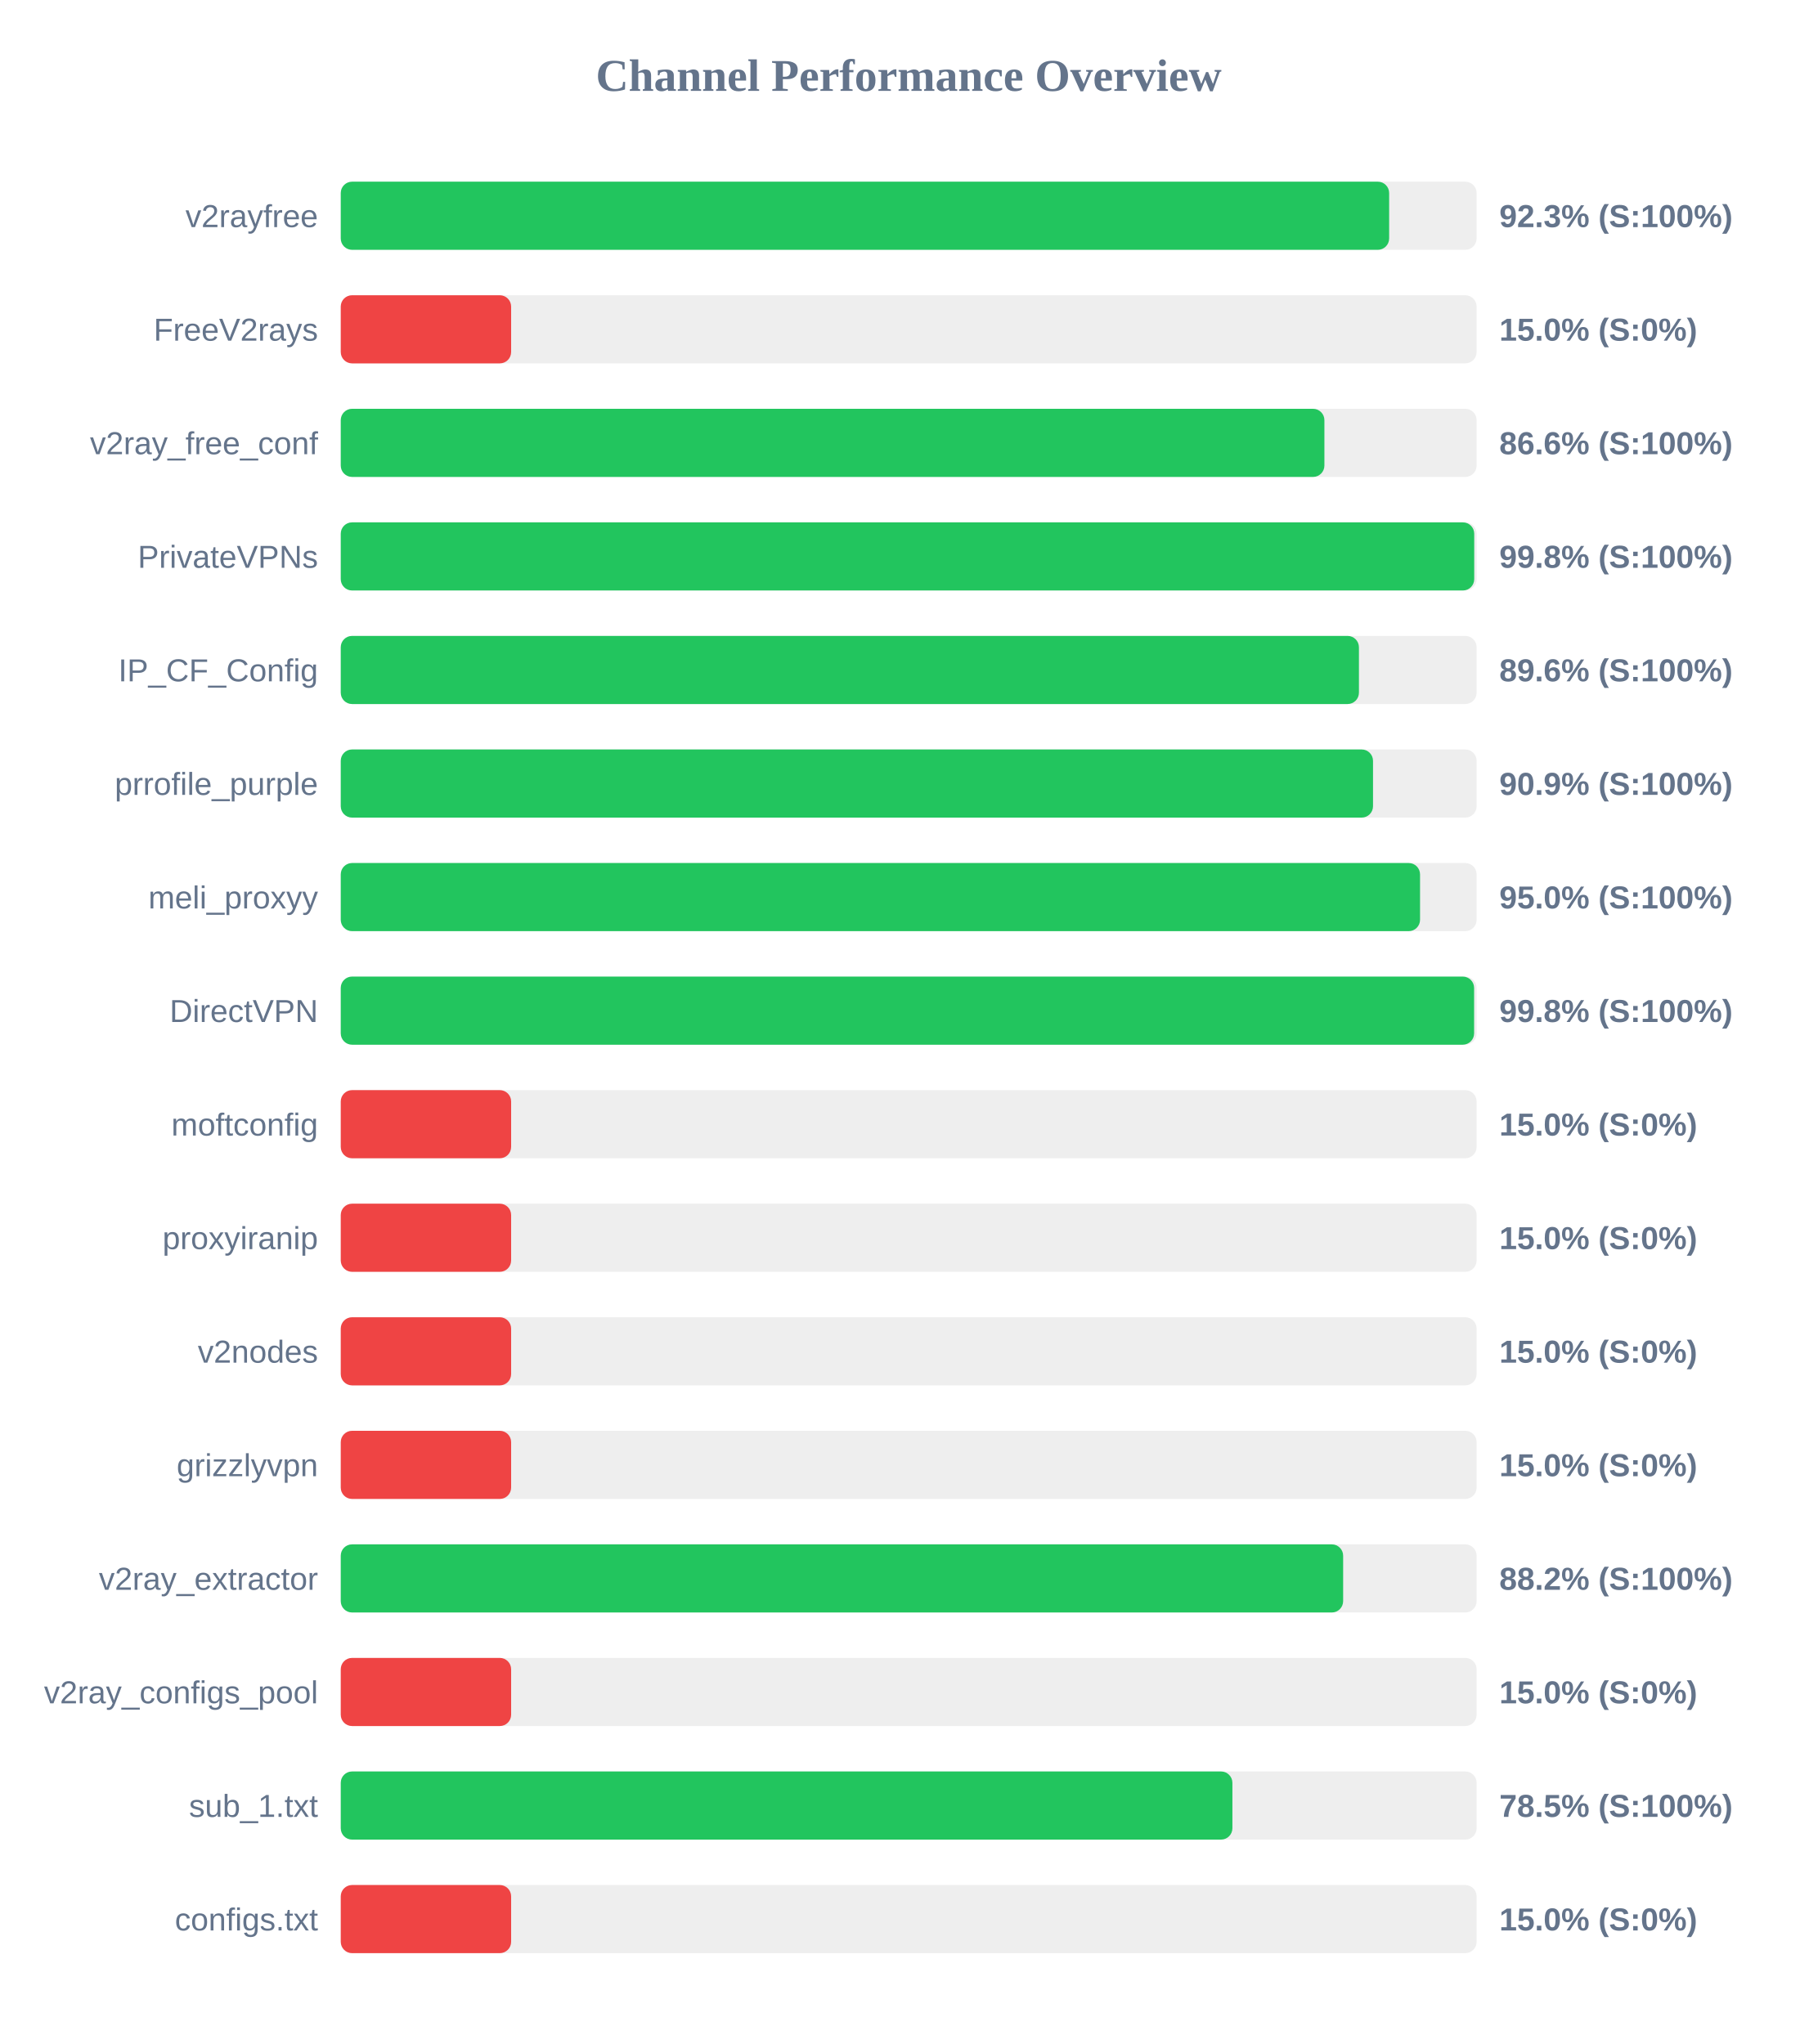
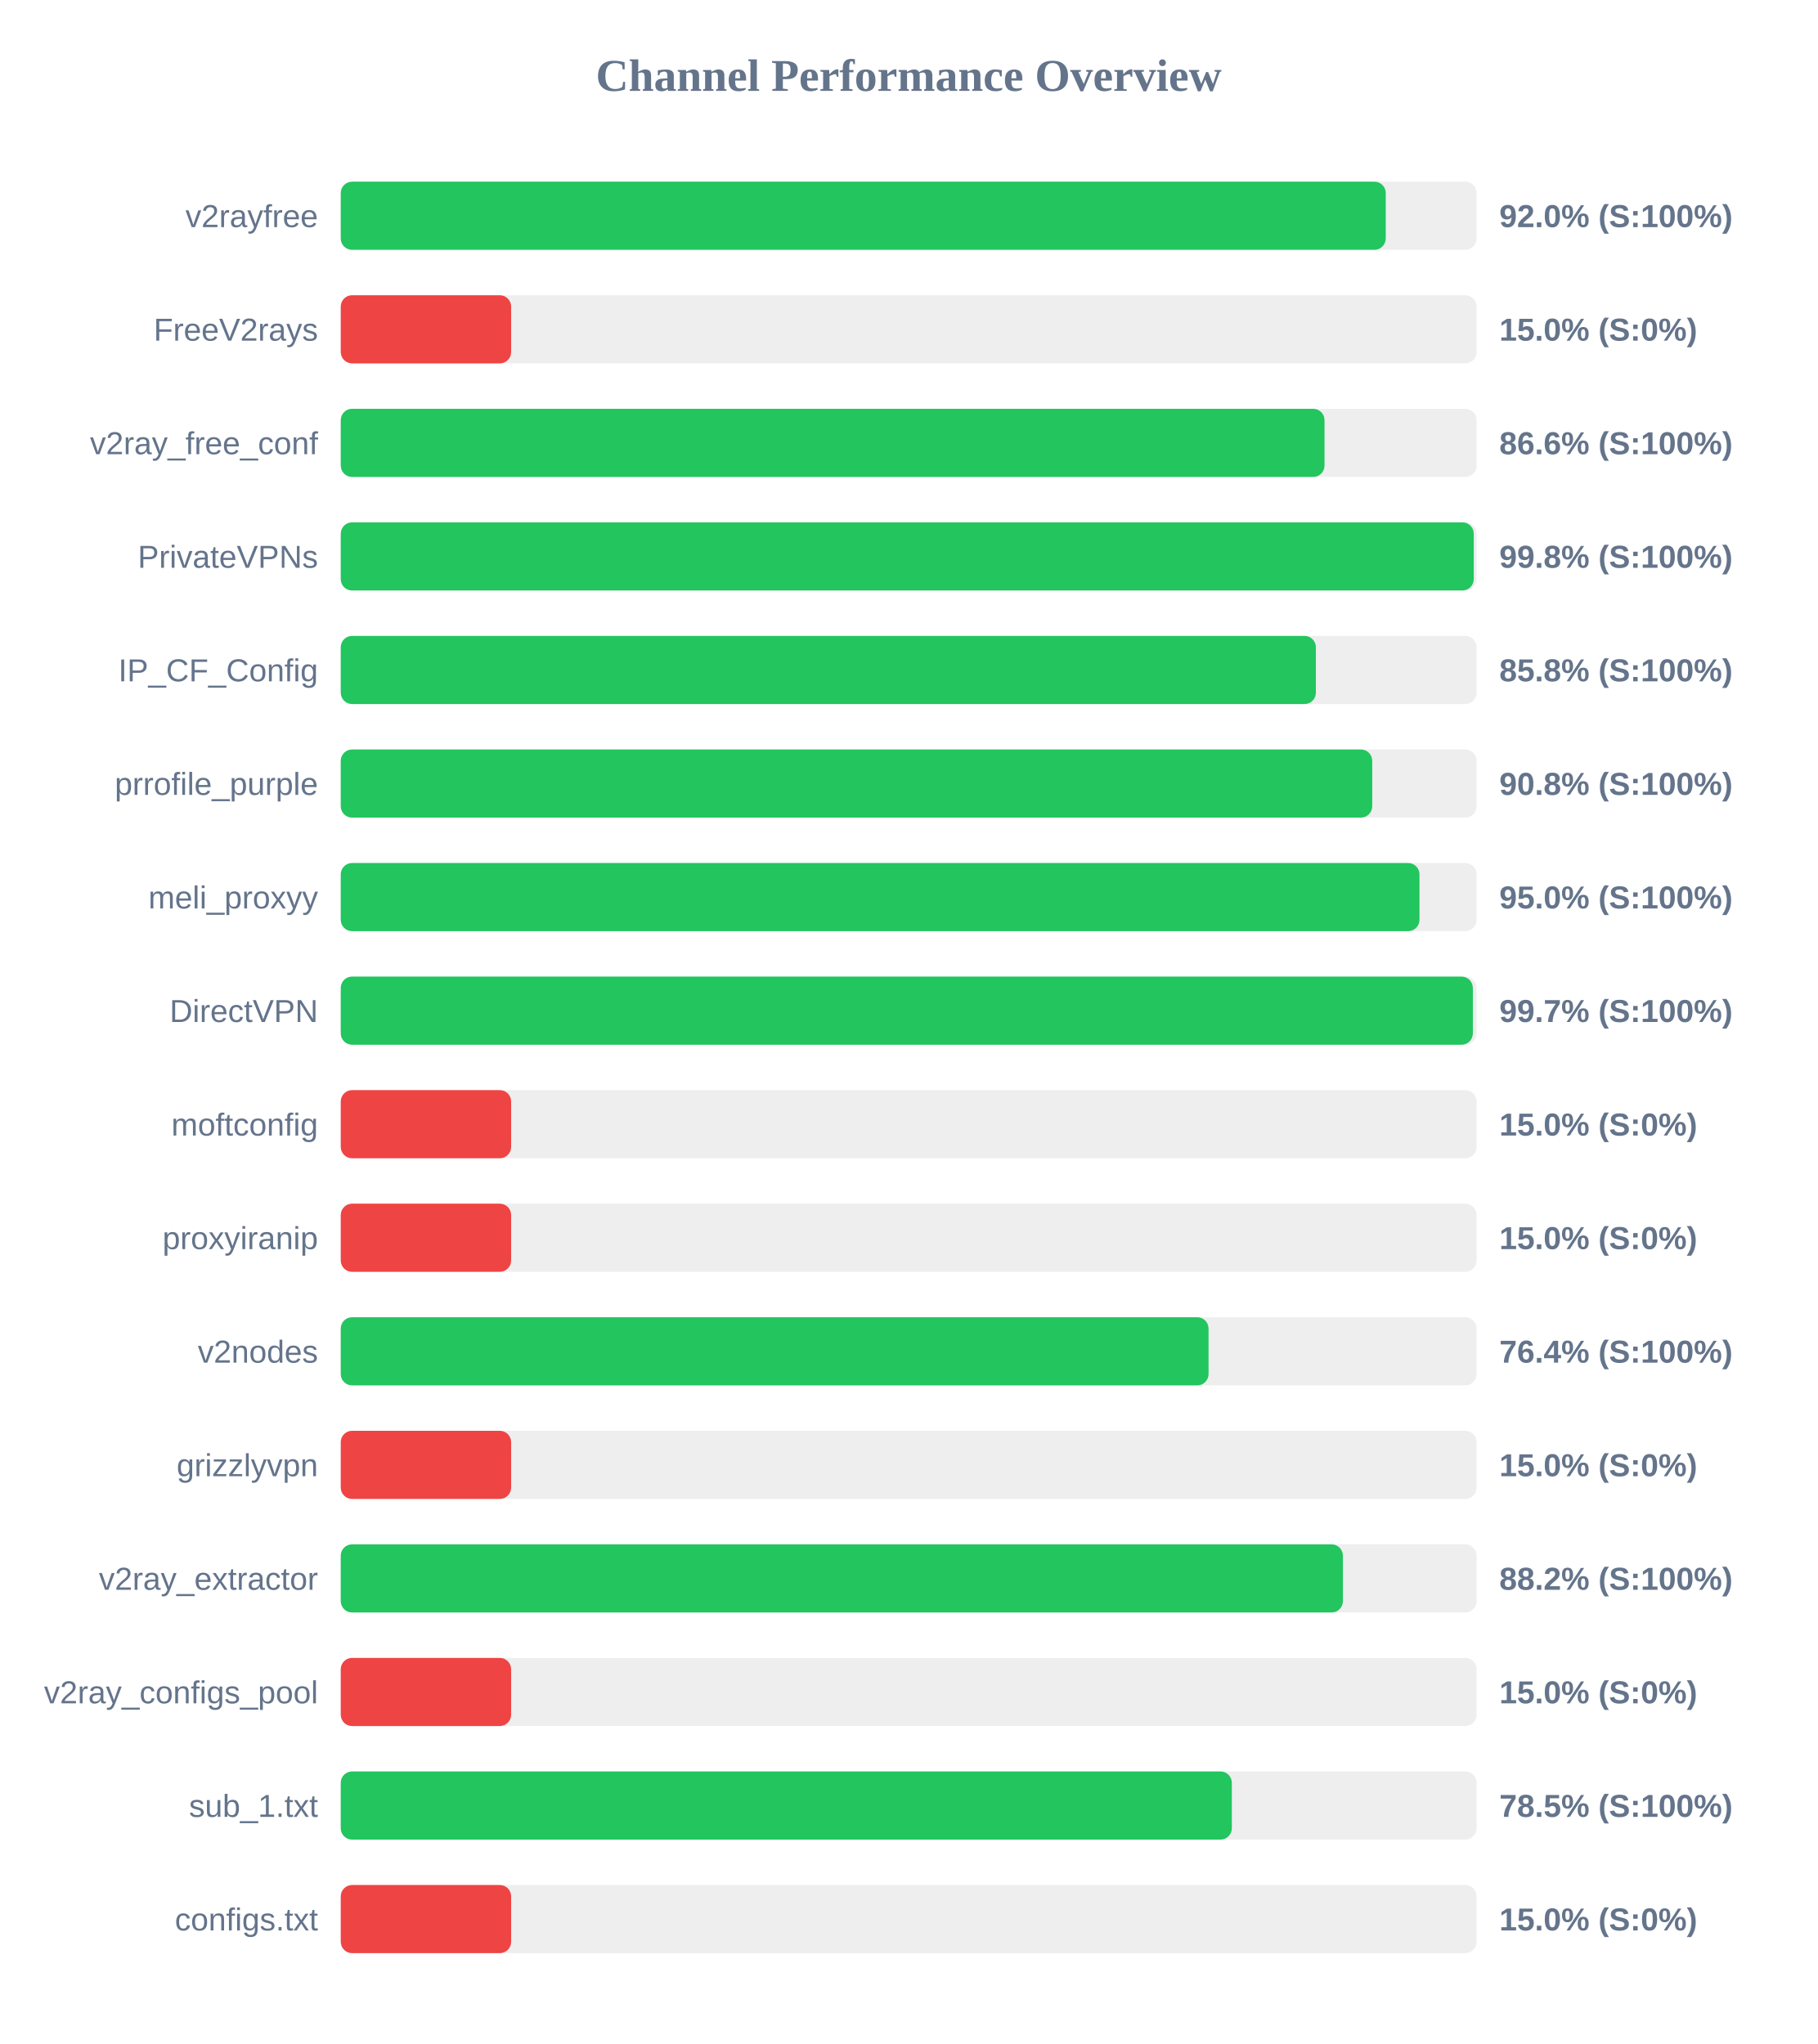
<svg xmlns="http://www.w3.org/2000/svg" width="800" height="900" version="1.1">
  <style>
        .row { font: 14px Arial; fill: #64748b; }
        .score { font: bold 14px Arial; fill: #64748b; }
    </style>
  <text x="400" y="40" text-anchor="middle" font-size="20px" font-weight="bold" fill="#64748b">Channel Performance Overview</text>
  <rect x="150" y="80" width="500" height="30" fill="#eee" rx="5" />
-   <rect x="150" y="80" width="461.5" height="30" fill="#22c55e" rx="5" />
+   <rect x="150" y="80" width="460.0" height="30" fill="#22c55e" rx="5" />
  <text x="140" y="100" text-anchor="end" class="row">v2rayfree</text>
-   <text x="660" y="100" text-anchor="start" class="score">92.3% (S:100%)</text>
+   <text x="660" y="100" text-anchor="start" class="score">92.0% (S:100%)</text>
  <rect x="150" y="130" width="500" height="30" fill="#eee" rx="5" />
  <rect x="150" y="130" width="75.0" height="30" fill="#ef4444" rx="5" />
  <text x="140" y="150" text-anchor="end" class="row">FreeV2rays</text>
  <text x="660" y="150" text-anchor="start" class="score">15.0% (S:0%)</text>
  <rect x="150" y="180" width="500" height="30" fill="#eee" rx="5" />
-   <rect x="150" y="180" width="433.0" height="30" fill="#22c55e" rx="5" />
+   <rect x="150" y="180" width="433.05" height="30" fill="#22c55e" rx="5" />
  <text x="140" y="200" text-anchor="end" class="row">v2ray_free_conf</text>
  <text x="660" y="200" text-anchor="start" class="score">86.6% (S:100%)</text>
  <rect x="150" y="230" width="500" height="30" fill="#eee" rx="5" />
-   <rect x="150" y="230" width="498.95" height="30" fill="#22c55e" rx="5" />
+   <rect x="150" y="230" width="498.75" height="30" fill="#22c55e" rx="5" />
  <text x="140" y="250" text-anchor="end" class="row">PrivateVPNs</text>
  <text x="660" y="250" text-anchor="start" class="score">99.8% (S:100%)</text>
  <rect x="150" y="280" width="500" height="30" fill="#eee" rx="5" />
-   <rect x="150" y="280" width="448.2" height="30" fill="#22c55e" rx="5" />
+   <rect x="150" y="280" width="429.25" height="30" fill="#22c55e" rx="5" />
  <text x="140" y="300" text-anchor="end" class="row">IP_CF_Config</text>
-   <text x="660" y="300" text-anchor="start" class="score">89.6% (S:100%)</text>
+   <text x="660" y="300" text-anchor="start" class="score">85.8% (S:100%)</text>
  <rect x="150" y="330" width="500" height="30" fill="#eee" rx="5" />
-   <rect x="150" y="330" width="454.4" height="30" fill="#22c55e" rx="5" />
+   <rect x="150" y="330" width="454.05" height="30" fill="#22c55e" rx="5" />
  <text x="140" y="350" text-anchor="end" class="row">prrofile_purple</text>
-   <text x="660" y="350" text-anchor="start" class="score">90.9% (S:100%)</text>
+   <text x="660" y="350" text-anchor="start" class="score">90.8% (S:100%)</text>
  <rect x="150" y="380" width="500" height="30" fill="#eee" rx="5" />
-   <rect x="150" y="380" width="475.1" height="30" fill="#22c55e" rx="5" />
+   <rect x="150" y="380" width="474.85" height="30" fill="#22c55e" rx="5" />
  <text x="140" y="400" text-anchor="end" class="row">meli_proxyy</text>
  <text x="660" y="400" text-anchor="start" class="score">95.0% (S:100%)</text>
  <rect x="150" y="430" width="500" height="30" fill="#eee" rx="5" />
-   <rect x="150" y="430" width="498.9" height="30" fill="#22c55e" rx="5" />
+   <rect x="150" y="430" width="498.35" height="30" fill="#22c55e" rx="5" />
  <text x="140" y="450" text-anchor="end" class="row">DirectVPN</text>
-   <text x="660" y="450" text-anchor="start" class="score">99.8% (S:100%)</text>
+   <text x="660" y="450" text-anchor="start" class="score">99.7% (S:100%)</text>
  <rect x="150" y="480" width="500" height="30" fill="#eee" rx="5" />
  <rect x="150" y="480" width="75.0" height="30" fill="#ef4444" rx="5" />
  <text x="140" y="500" text-anchor="end" class="row">moftconfig</text>
  <text x="660" y="500" text-anchor="start" class="score">15.0% (S:0%)</text>
  <rect x="150" y="530" width="500" height="30" fill="#eee" rx="5" />
  <rect x="150" y="530" width="75.0" height="30" fill="#ef4444" rx="5" />
  <text x="140" y="550" text-anchor="end" class="row">proxyiranip</text>
  <text x="660" y="550" text-anchor="start" class="score">15.0% (S:0%)</text>
  <rect x="150" y="580" width="500" height="30" fill="#eee" rx="5" />
-   <rect x="150" y="580" width="75.0" height="30" fill="#ef4444" rx="5" />
+   <rect x="150" y="580" width="382.0" height="30" fill="#22c55e" rx="5" />
  <text x="140" y="600" text-anchor="end" class="row">v2nodes</text>
-   <text x="660" y="600" text-anchor="start" class="score">15.0% (S:0%)</text>
+   <text x="660" y="600" text-anchor="start" class="score">76.4% (S:100%)</text>
  <rect x="150" y="630" width="500" height="30" fill="#eee" rx="5" />
  <rect x="150" y="630" width="75.0" height="30" fill="#ef4444" rx="5" />
  <text x="140" y="650" text-anchor="end" class="row">grizzlyvpn</text>
  <text x="660" y="650" text-anchor="start" class="score">15.0% (S:0%)</text>
  <rect x="150" y="680" width="500" height="30" fill="#eee" rx="5" />
-   <rect x="150" y="680" width="441.25" height="30" fill="#22c55e" rx="5" />
+   <rect x="150" y="680" width="441.15" height="30" fill="#22c55e" rx="5" />
  <text x="140" y="700" text-anchor="end" class="row">v2ray_extractor</text>
  <text x="660" y="700" text-anchor="start" class="score">88.2% (S:100%)</text>
  <rect x="150" y="730" width="500" height="30" fill="#eee" rx="5" />
  <rect x="150" y="730" width="75.0" height="30" fill="#ef4444" rx="5" />
  <text x="140" y="750" text-anchor="end" class="row">v2ray_configs_pool</text>
  <text x="660" y="750" text-anchor="start" class="score">15.0% (S:0%)</text>
  <rect x="150" y="780" width="500" height="30" fill="#eee" rx="5" />
-   <rect x="150" y="780" width="392.5" height="30" fill="#22c55e" rx="5" />
+   <rect x="150" y="780" width="392.25" height="30" fill="#22c55e" rx="5" />
  <text x="140" y="800" text-anchor="end" class="row">sub_1.txt</text>
  <text x="660" y="800" text-anchor="start" class="score">78.5% (S:100%)</text>
  <rect x="150" y="830" width="500" height="30" fill="#eee" rx="5" />
  <rect x="150" y="830" width="75.0" height="30" fill="#ef4444" rx="5" />
  <text x="140" y="850" text-anchor="end" class="row">configs.txt</text>
  <text x="660" y="850" text-anchor="start" class="score">15.0% (S:0%)</text>
</svg>
